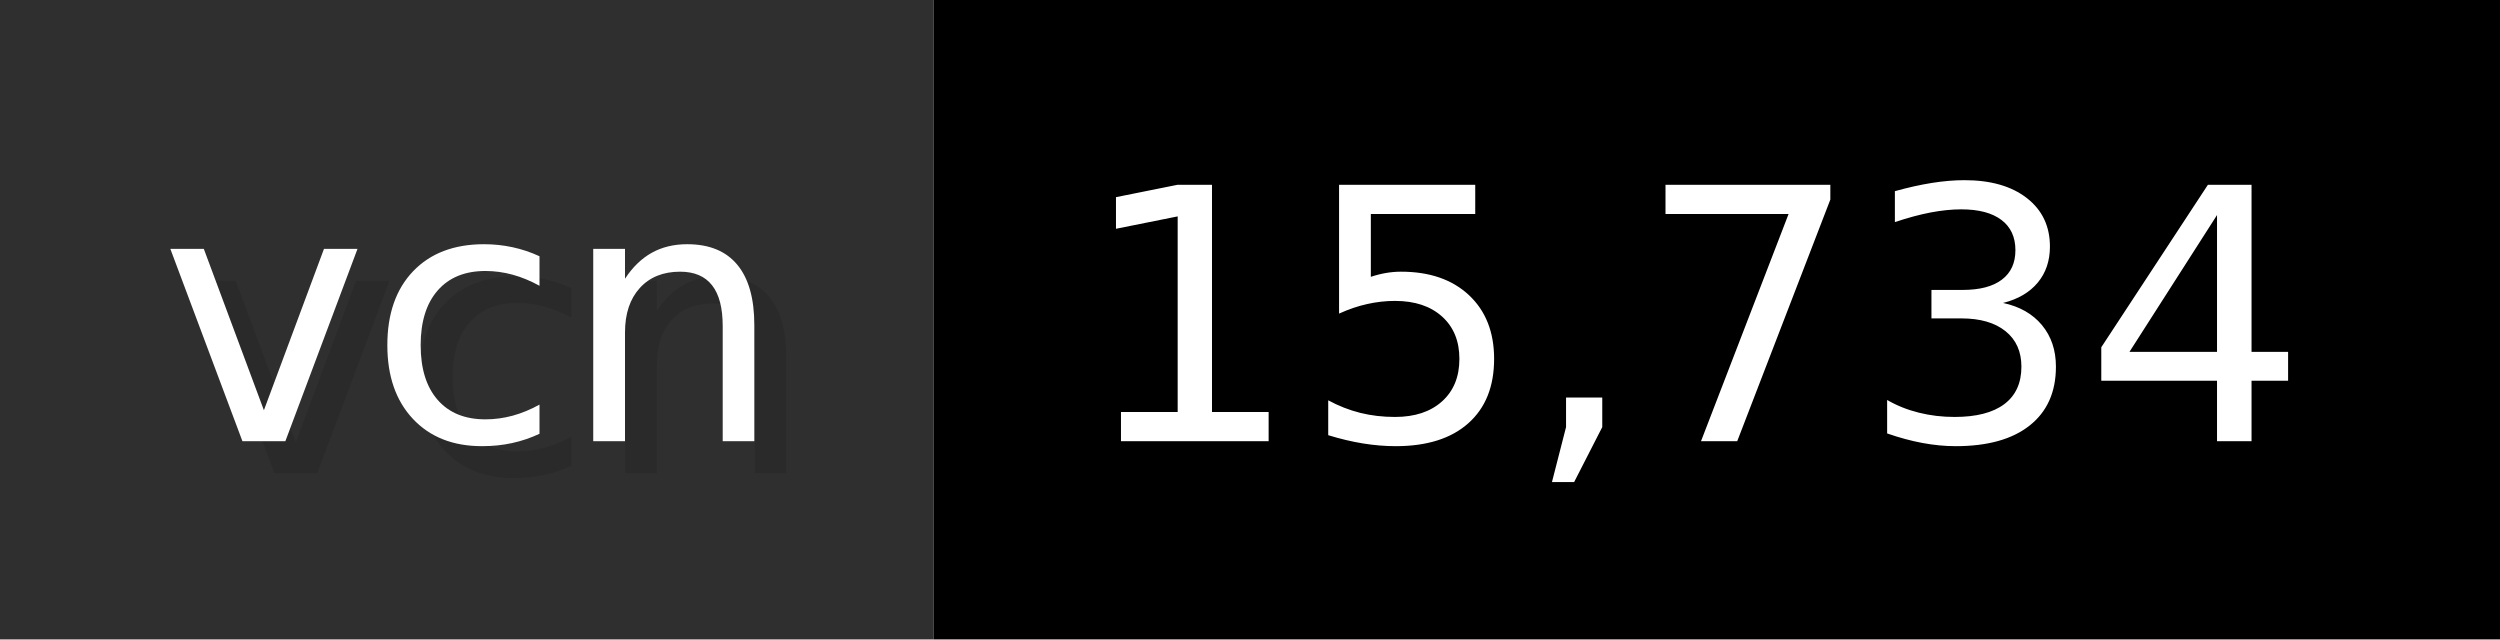
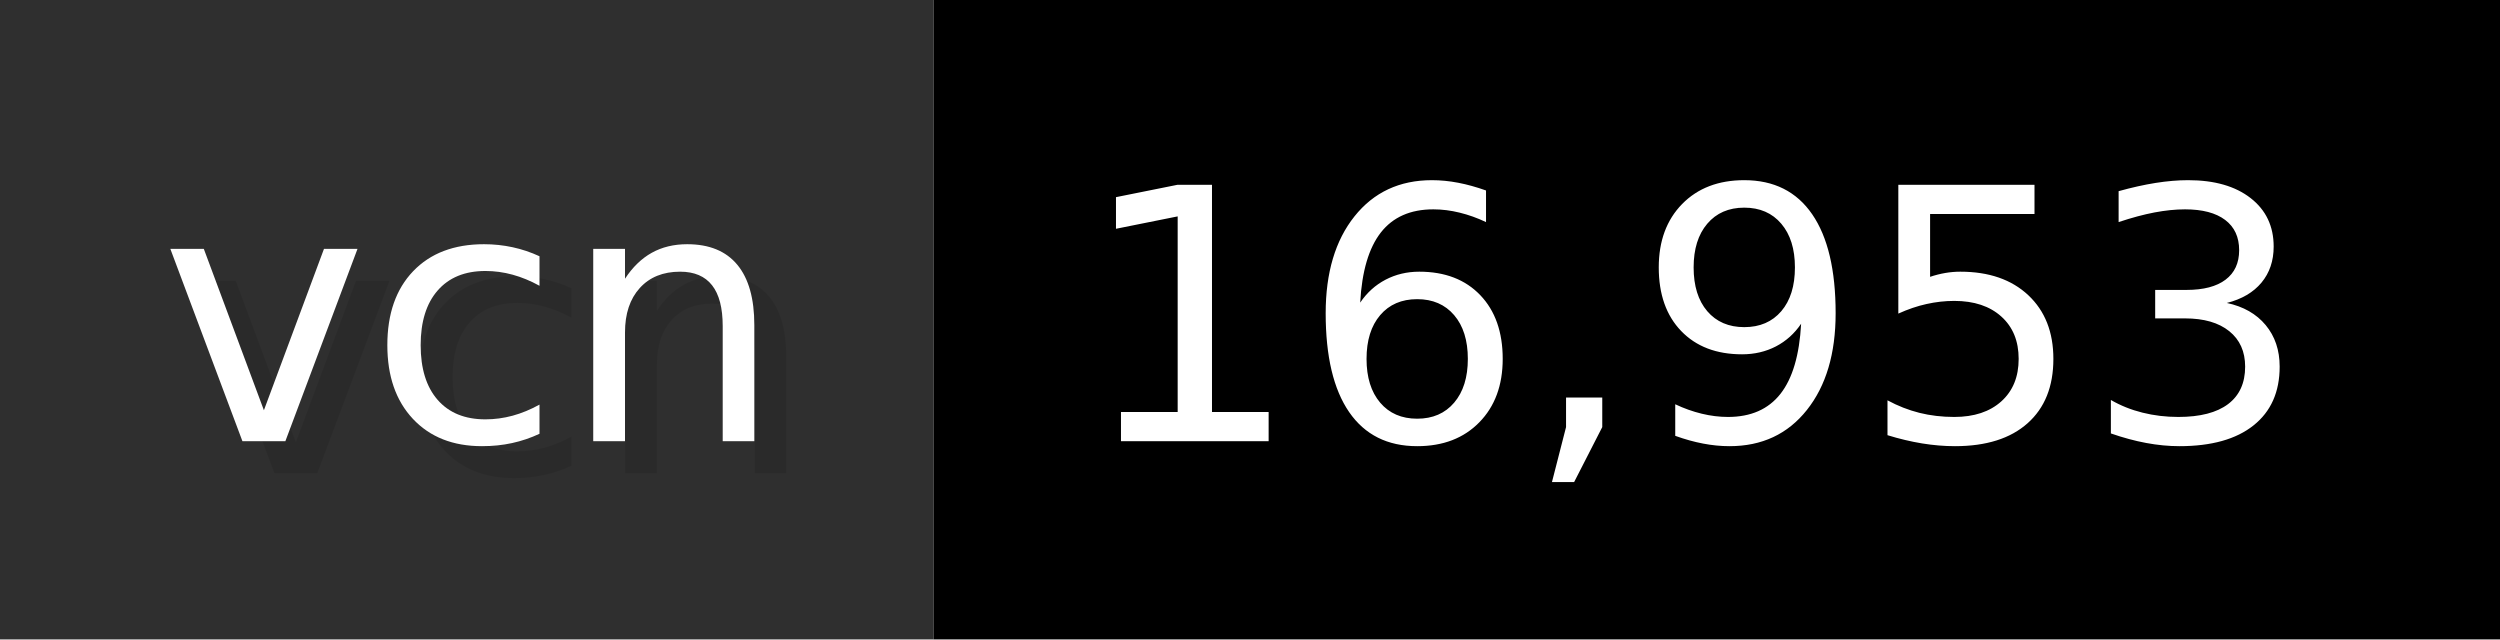
- <svg xmlns="http://www.w3.org/2000/svg" width="78.2" height="20" viewBox="0 0 782 200" role="img" aria-label="vcn: 15,734">
+ <svg xmlns="http://www.w3.org/2000/svg" width="78.2" height="20" viewBox="0 0 782 200" role="img" aria-label="vcn: 16,953">
  <g>
    <rect fill="#2F2F2F" width="292" height="200" />
    <rect fill="#" x="292" width="490" height="200" />
  </g>
  <g aria-hidden="true" fill="#fff" text-anchor="start" font-family="Verdana,DejaVu Sans,sans-serif" font-size="110">
    <text x="60" y="148" textLength="192" fill="#000" opacity="0.1">vcn</text>
    <text x="50" y="138" textLength="192">vcn</text>
-     <text x="347" y="148" textLength="390" fill="#000" opacity="0.1">15,734</text>
-     <text x="337" y="138" textLength="390">15,734</text>
+     <text x="347" y="148" textLength="390" fill="#000" opacity="0.1">16,953</text>
+     <text x="337" y="138" textLength="390">16,953</text>
  </g>
</svg>
